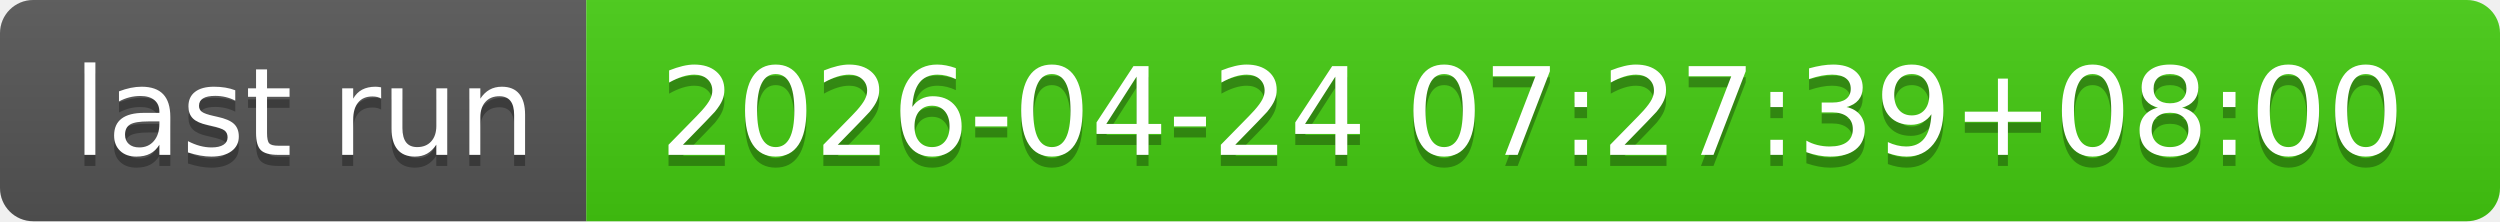
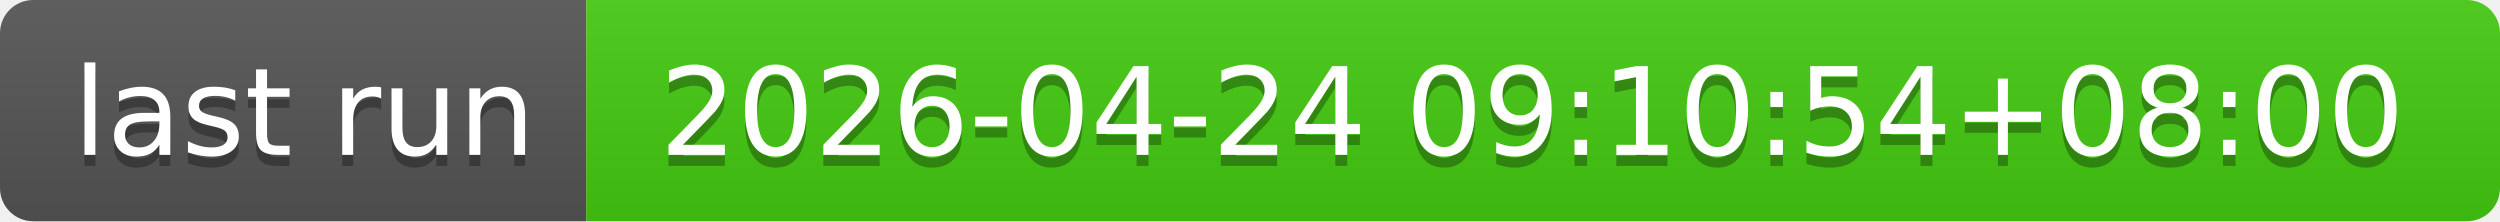
- <svg xmlns="http://www.w3.org/2000/svg" width="226" height="20" role="img" aria-label="last run: 2026-04-24 07:27:39+08:00">
+ <svg xmlns="http://www.w3.org/2000/svg" width="226" height="20" role="img" aria-label="last run: 2026-04-24 09:10:54+08:00">
  <linearGradient id="s" x2="0" y2="100%">
    <stop offset="0" stop-color="#bbb" stop-opacity=".1" />
    <stop offset="1" stop-opacity=".1" />
  </linearGradient>
  <clipPath id="r">
    <rect width="226" height="20" rx="3" fill="#fff" />
  </clipPath>
  <g clip-path="url(#r)">
    <rect width="53" height="20" fill="#555" />
    <rect x="53" width="173" height="20" fill="#4c1" />
    <rect width="226" height="20" fill="url(#s)" />
  </g>
  <g fill="#fff" text-anchor="middle" font-family="Verdana,Geneva,DejaVu Sans,sans-serif" text-rendering="geometricPrecision" font-size="110">
    <text aria-hidden="true" x="275" y="150" fill="#010101" fill-opacity=".3" transform="scale(.1)" textLength="430">last run</text>
    <text x="275" y="140" transform="scale(.1)" fill="#fff" textLength="430">last run</text>
-     <text aria-hidden="true" x="1385" y="150" fill="#010101" fill-opacity=".3" transform="scale(.1)" textLength="1630">2026-04-24 07:27:39+08:00</text>
-     <text x="1385" y="140" transform="scale(.1)" fill="#fff" textLength="1630">2026-04-24 07:27:39+08:00</text>
+     <text aria-hidden="true" x="1385" y="150" fill="#010101" fill-opacity=".3" transform="scale(.1)" textLength="1630">2026-04-24 09:10:54+08:00</text>
+     <text x="1385" y="140" transform="scale(.1)" fill="#fff" textLength="1630">2026-04-24 09:10:54+08:00</text>
  </g>
</svg>
